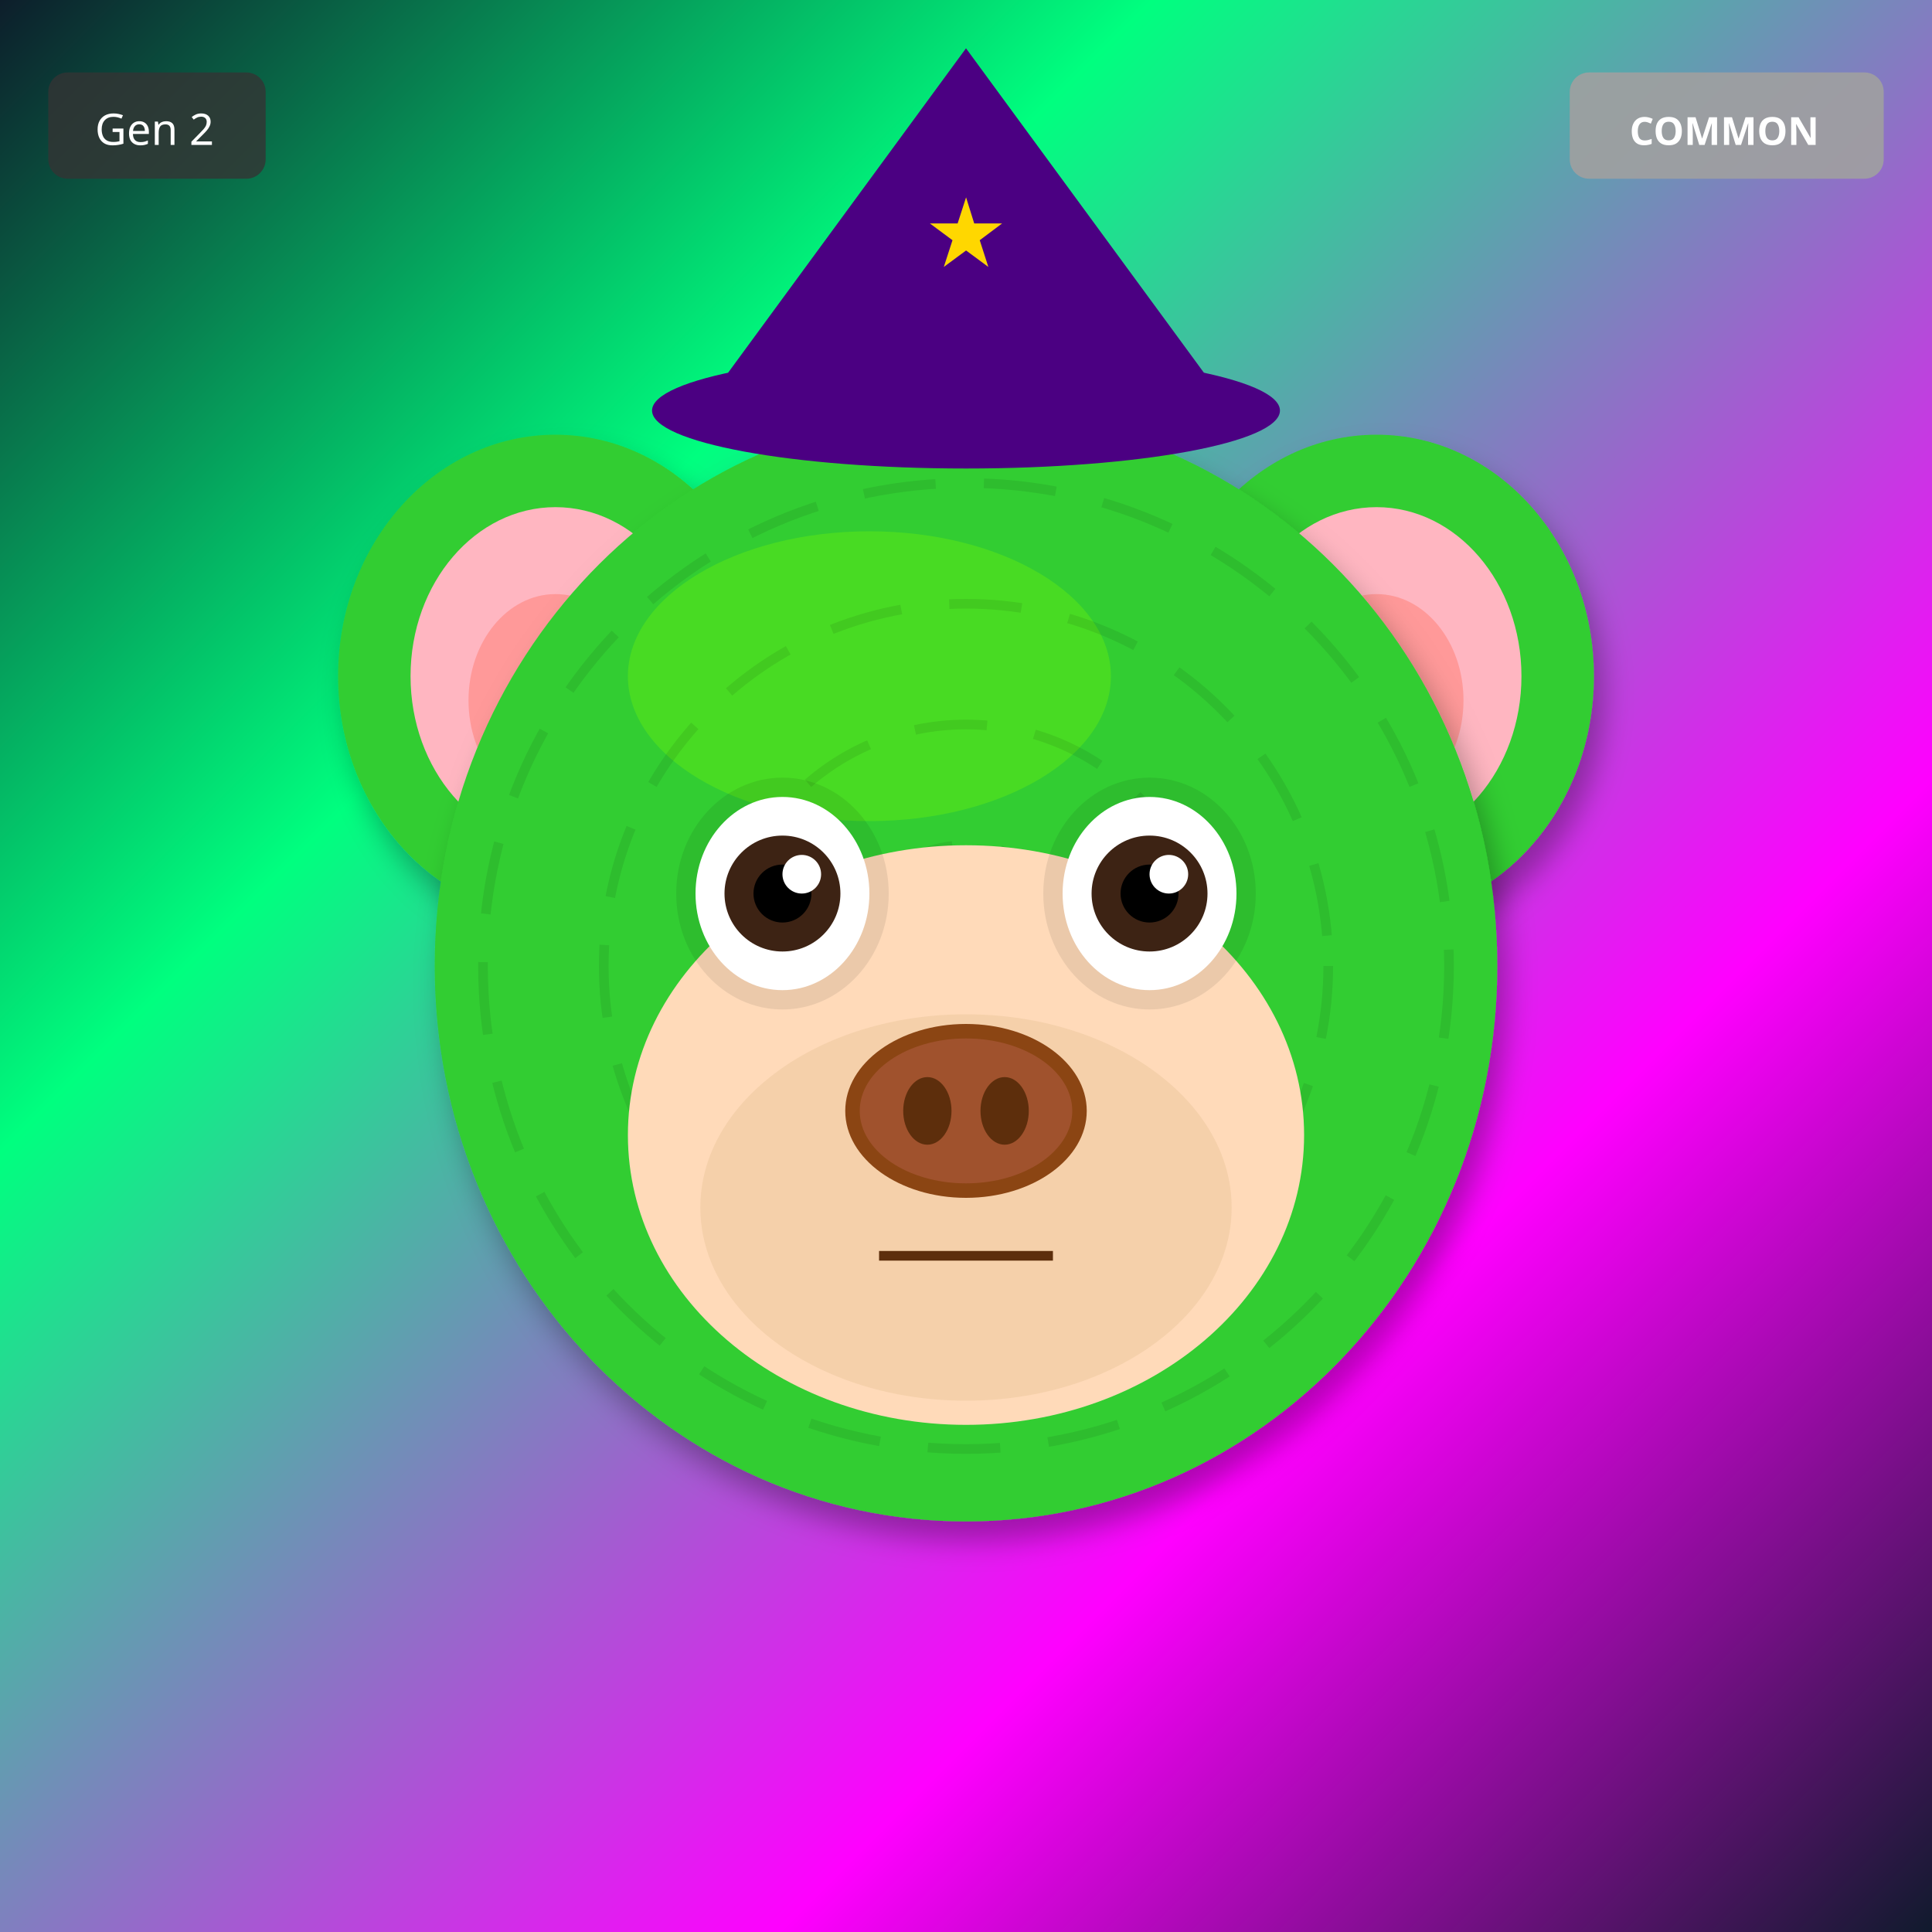
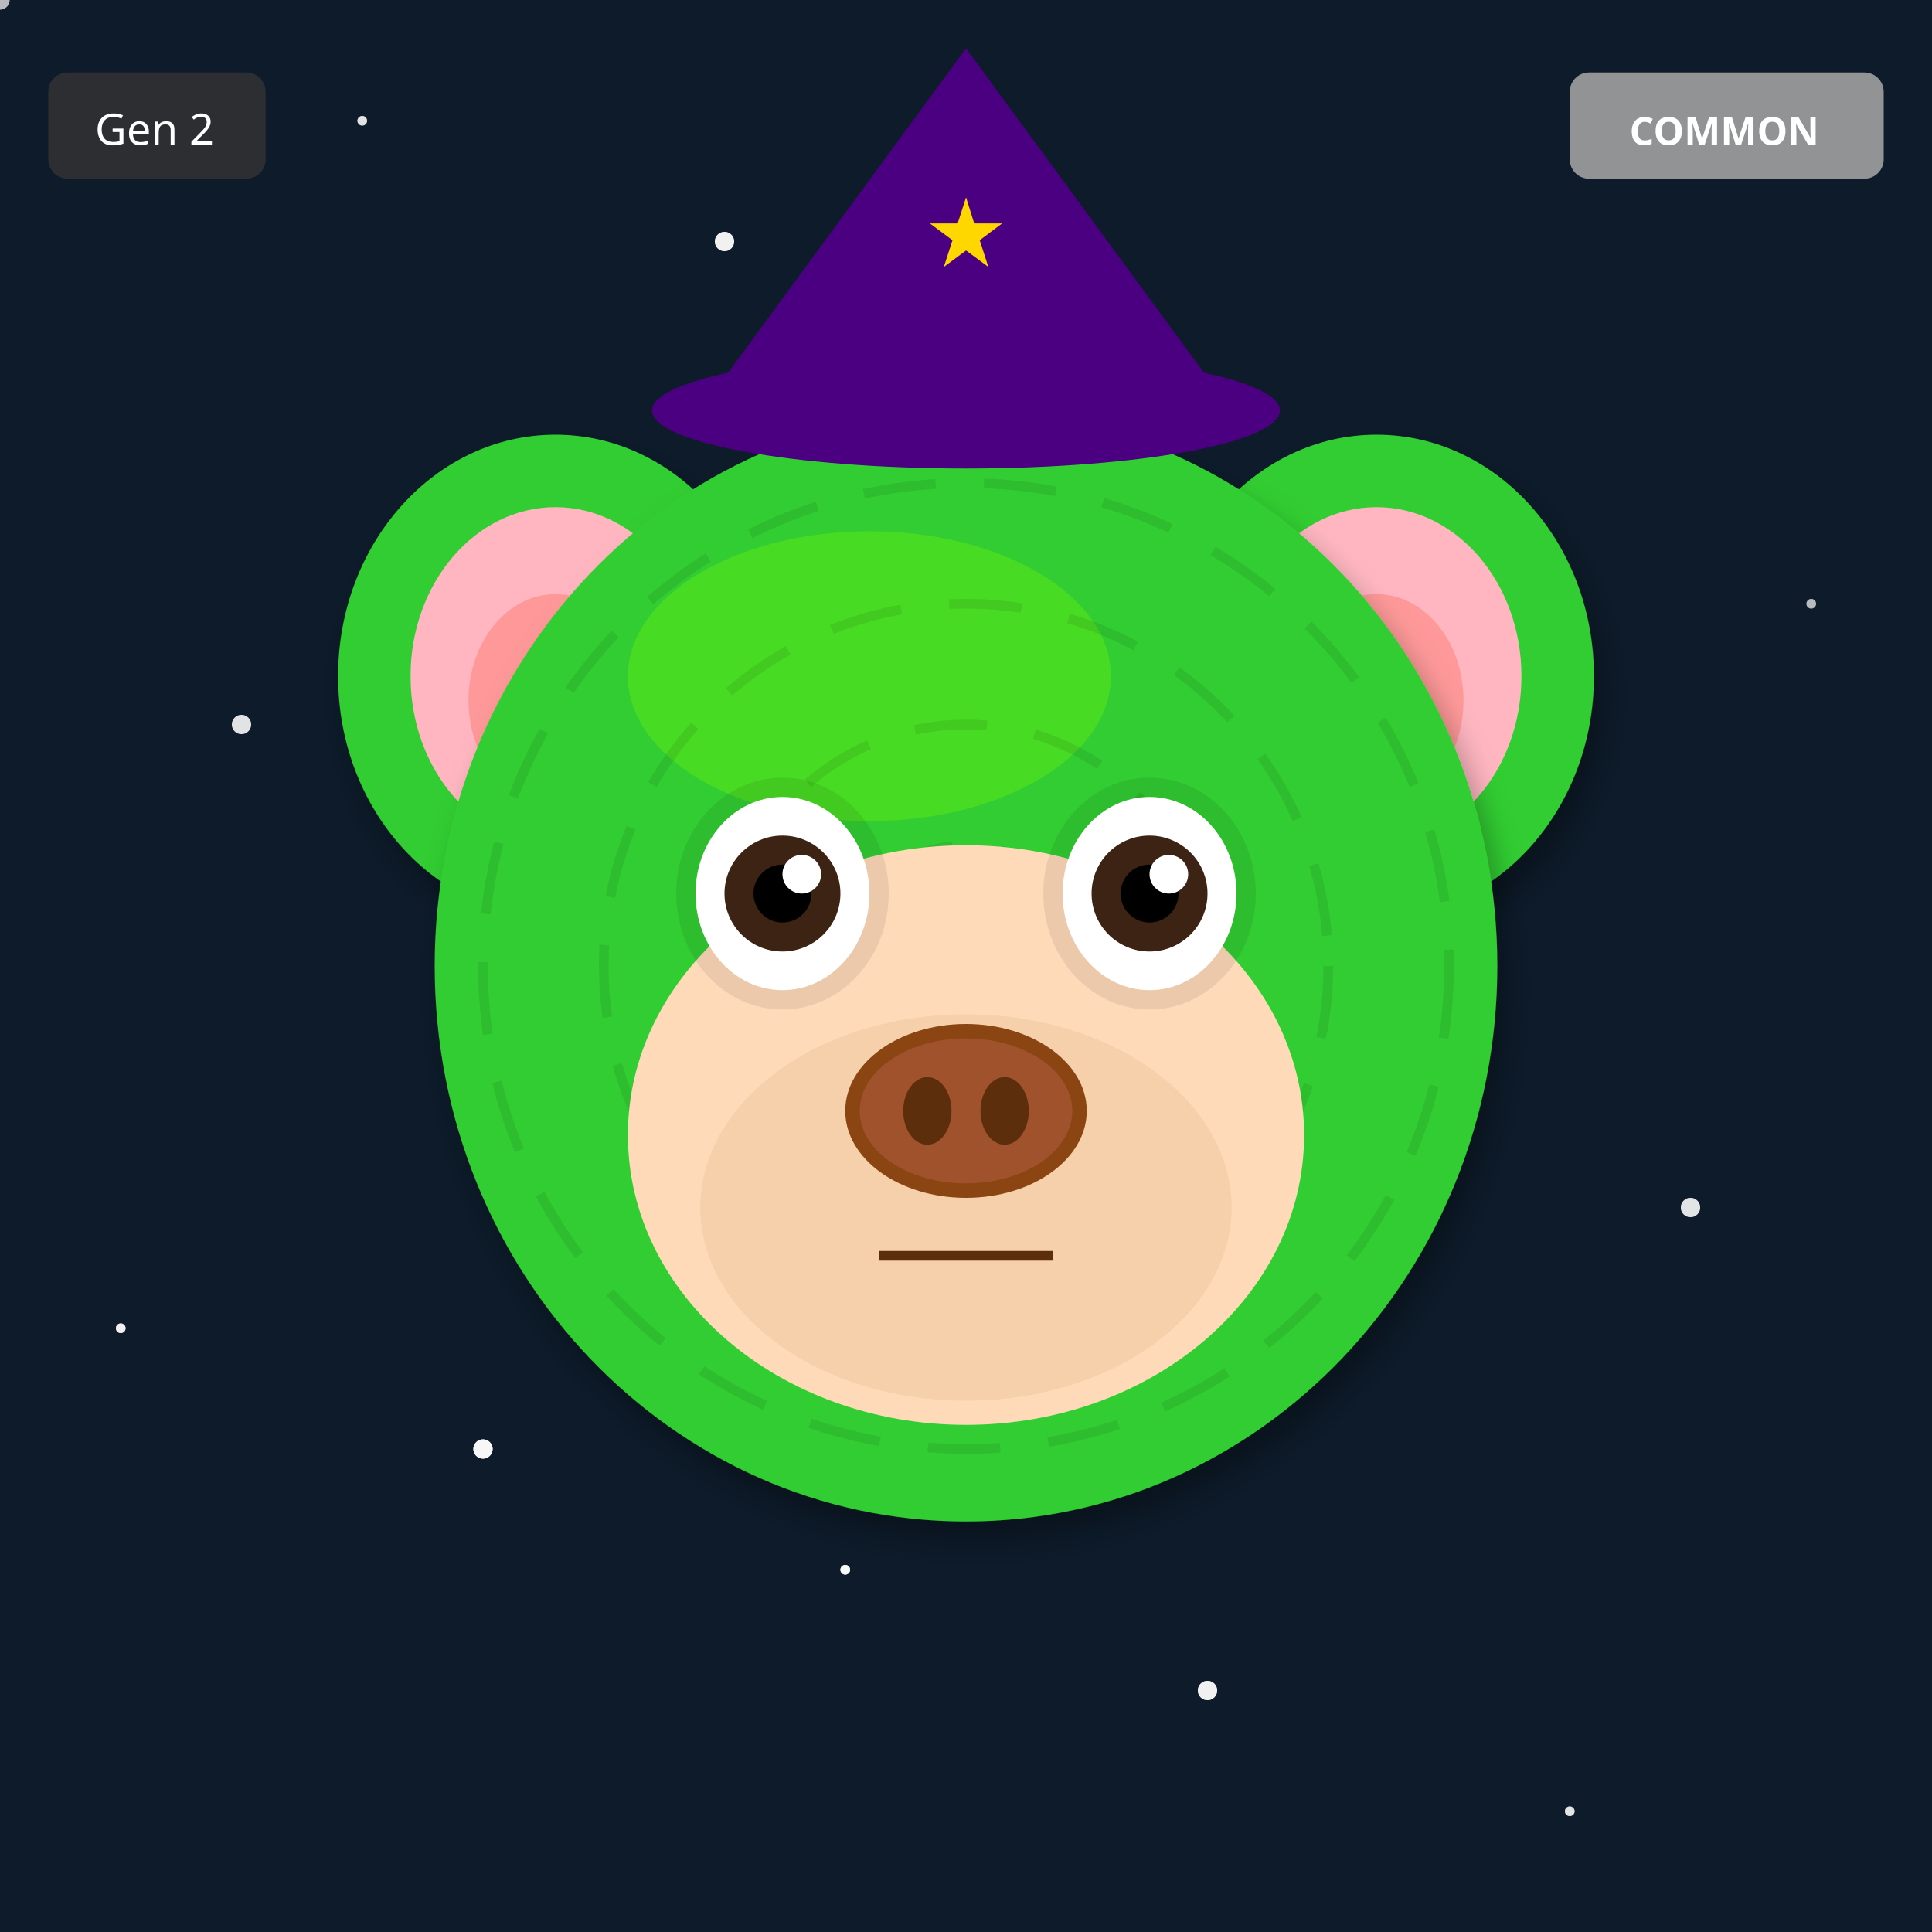
<svg xmlns="http://www.w3.org/2000/svg" width="400" height="400" viewBox="0 0 400 400">
  <defs>
    <filter id="shadow" x="-20%" y="-20%" width="140%" height="140%">
      <feDropShadow dx="2" dy="4" stdDeviation="3" flood-opacity="0.3" />
    </filter>
    <filter id="glow" x="-50%" y="-50%" width="200%" height="200%">
      <feGaussianBlur stdDeviation="8" result="blur" />
      <feMerge>
        <feMergeNode in="blur" />
        <feMergeNode in="SourceGraphic" />
      </feMerge>
    </filter>
    <linearGradient id="rainbow-body" x1="0%" y1="0%" x2="100%" y2="100%">
      <stop offset="0%" stop-color="#FF6B6B" />
      <stop offset="25%" stop-color="#FFE66D" />
      <stop offset="50%" stop-color="#4ECDC4" />
      <stop offset="75%" stop-color="#45B7D1" />
      <stop offset="100%" stop-color="#DDA0DD" />
    </linearGradient>
    <radialGradient id="galaxy-body" cx="30%" cy="30%">
      <stop offset="0%" stop-color="#E6E6FA" />
      <stop offset="50%" stop-color="#9370DB" />
      <stop offset="100%" stop-color="#1A0033" />
    </radialGradient>
    <linearGradient id="holo-body" x1="0%" y1="0%" x2="100%" y2="100%">
      <stop offset="0%" stop-color="#FF00FF" />
      <stop offset="50%" stop-color="#00FFFF" />
      <stop offset="100%" stop-color="#FFFF00" />
    </linearGradient>
    <linearGradient id="sky-gradient" x1="0%" y1="0%" x2="0%" y2="100%">
      <stop offset="0%" stop-color="#87CEEB" />
      <stop offset="100%" stop-color="#E0F4FF" />
    </linearGradient>
    <linearGradient id="grass-gradient" x1="0%" y1="0%" x2="0%" y2="100%">
      <stop offset="0%" stop-color="#90EE90" />
      <stop offset="100%" stop-color="#228B22" />
    </linearGradient>
    <linearGradient id="sunset-gradient" x1="0%" y1="0%" x2="0%" y2="100%">
      <stop offset="0%" stop-color="#FF6B6B" />
      <stop offset="50%" stop-color="#FFE66D" />
      <stop offset="100%" stop-color="#4ECDC4" />
    </linearGradient>
    <linearGradient id="aurora-gradient" x1="0%" y1="0%" x2="100%" y2="100%">
      <stop offset="0%" stop-color="#0D1B2A" />
      <stop offset="30%" stop-color="#00FF7F" />
      <stop offset="70%" stop-color="#FF00FF" />
      <stop offset="100%" stop-color="#0D1B2A" />
    </linearGradient>
    <radialGradient id="multiverse-gradient" cx="50%" cy="50%">
      <stop offset="0%" stop-color="#FFD700" />
      <stop offset="40%" stop-color="#FF00FF" />
      <stop offset="70%" stop-color="#00FFFF" />
      <stop offset="100%" stop-color="#000" />
    </radialGradient>
    <linearGradient id="rift-gradient" x1="0%" y1="0%" x2="100%" y2="100%">
      <stop offset="0%" stop-color="#000" />
      <stop offset="30%" stop-color="#9400D3" />
      <stop offset="50%" stop-color="#00FFFF" />
      <stop offset="70%" stop-color="#9400D3" />
      <stop offset="100%" stop-color="#000" />
    </linearGradient>
    <linearGradient id="heaven-gradient" x1="0%" y1="0%" x2="0%" y2="100%">
      <stop offset="0%" stop-color="#FFF" />
      <stop offset="50%" stop-color="#FFD700" stop-opacity="0.3" />
      <stop offset="100%" stop-color="#F0F8FF" />
    </linearGradient>
    <clipPath id="head-clip">
      <ellipse cx="200" cy="200" rx="110" ry="115" />
    </clipPath>
  </defs>
-   <rect width="400" height="400" fill="url(#aurora-gradient)" />
+   <rect width="400" height="400" fill="#0D1B2A" />
+   <circle cx="325" cy="375" r="1" fill="white" opacity="0.4" />
+   <circle cx="250" cy="350" r="2" fill="white" opacity="0.5" />
+   <circle cx="175" cy="325" r="1" fill="white" opacity="0.6" />
+   <circle cx="100" cy="300" r="2" fill="white" opacity="0.7" />
+   <circle cx="25" cy="275" r="1" fill="white" opacity="0.8" />
+   <circle cx="350" cy="250" r="2" fill="white" opacity="0.4" />
+   <circle cx="275" cy="225" r="1" fill="white" opacity="0.5" />
+   <circle cx="200" cy="200" r="2" fill="white" opacity="0.6" />
+   <circle cx="125" cy="175" r="1" fill="white" opacity="0.7" />
+   <circle cx="50" cy="150" r="2" fill="white" opacity="0.8" />
+   <circle cx="375" cy="125" r="1" fill="white" opacity="0.4" />
+   <circle cx="300" cy="100" r="2" fill="white" opacity="0.5" />
+   <circle cx="225" cy="75" r="1" fill="white" opacity="0.6" />
+   <circle cx="150" cy="50" r="2" fill="white" opacity="0.7" />
+   <circle cx="75" cy="25" r="1" fill="white" opacity="0.8" />
+   <circle cx="0" cy="0" r="2" fill="white" opacity="0.4" />
+   <circle cx="325" cy="375" r="1" fill="white" opacity="0.5" />
+   <circle cx="250" cy="350" r="2" fill="white" opacity="0.6" />
+   <circle cx="175" cy="325" r="1" fill="white" opacity="0.7" />
+   <circle cx="100" cy="300" r="2" fill="white" opacity="0.8" />
+   <circle cx="25" cy="275" r="1" fill="white" opacity="0.4" />
+   <circle cx="350" cy="250" r="2" fill="white" opacity="0.5" />
+   <circle cx="275" cy="225" r="1" fill="white" opacity="0.6" />
+   <circle cx="200" cy="200" r="2" fill="white" opacity="0.7" />
+   <circle cx="125" cy="175" r="1" fill="white" opacity="0.8" />
+   <circle cx="50" cy="150" r="2" fill="white" opacity="0.4" />
+   <circle cx="375" cy="125" r="1" fill="white" opacity="0.5" />
+   <circle cx="300" cy="100" r="2" fill="white" opacity="0.6" />
+   <circle cx="225" cy="75" r="1" fill="white" opacity="0.7" />
+   <circle cx="150" cy="50" r="2" fill="white" opacity="0.8" />
+   <circle cx="75" cy="25" r="1" fill="white" opacity="0.4" />
+   <circle cx="0" cy="0" r="2" fill="white" opacity="0.5" />
+   <circle cx="325" cy="375" r="1" fill="white" opacity="0.6" />
+   <circle cx="250" cy="350" r="2" fill="white" opacity="0.7" />
+   <circle cx="175" cy="325" r="1" fill="white" opacity="0.8" />
+   <circle cx="100" cy="300" r="2" fill="white" opacity="0.4" />
+   <circle cx="25" cy="275" r="1" fill="white" opacity="0.5" />
+   <circle cx="350" cy="250" r="2" fill="white" opacity="0.6" />
+   <circle cx="275" cy="225" r="1" fill="white" opacity="0.7" />
+   <circle cx="200" cy="200" r="2" fill="white" opacity="0.8" />
  <ellipse cx="115" cy="140" rx="45" ry="50" fill="#32CD32" filter="url(#shadow)" />
  <ellipse cx="115" cy="140" rx="30" ry="35" fill="#FFB6C1" />
  <ellipse cx="115" cy="145" rx="18" ry="22" fill="#FF9999" />
  <ellipse cx="285" cy="140" rx="45" ry="50" fill="#32CD32" filter="url(#shadow)" />
  <ellipse cx="285" cy="140" rx="30" ry="35" fill="#FFB6C1" />
  <ellipse cx="285" cy="145" rx="18" ry="22" fill="#FF9999" />
  <ellipse cx="200" cy="200" rx="110" ry="115" fill="#32CD32" filter="url(#shadow)" />
  <ellipse cx="180" cy="140" rx="50" ry="30" fill="#7CFC00" opacity="0.3" />
  <g clip-path="url(#head-clip)">
    <circle cx="200" cy="200" r="100" fill="none" stroke="#000" stroke-width="2" opacity="0.08" stroke-dasharray="15,10" />
    <circle cx="200" cy="200" r="75" fill="none" stroke="#000" stroke-width="2" opacity="0.08" stroke-dasharray="15,10" />
    <circle cx="200" cy="200" r="50" fill="none" stroke="#000" stroke-width="2" opacity="0.08" stroke-dasharray="15,10" />
    <circle cx="200" cy="200" r="25" fill="none" stroke="#000" stroke-width="2" opacity="0.08" stroke-dasharray="15,10" />
  </g>
  <ellipse cx="200" cy="235" rx="70" ry="60" fill="#FFDAB9" />
  <ellipse cx="200" cy="250" rx="55" ry="40" fill="#DEB887" opacity="0.3" />
  <ellipse cx="162" cy="185" rx="22" ry="24" fill="#000" opacity="0.08" />
  <ellipse cx="238" cy="185" rx="22" ry="24" fill="#000" opacity="0.08" />
  <ellipse cx="162" cy="185" rx="18" ry="20" fill="white" />
  <circle cx="162" cy="185" r="12" fill="#3D2314" />
  <circle cx="162" cy="185" r="6" fill="#000" />
  <circle cx="166" cy="181" r="4" fill="white" />
  <ellipse cx="238" cy="185" rx="18" ry="20" fill="white" />
  <circle cx="238" cy="185" r="12" fill="#3D2314" />
  <circle cx="238" cy="185" r="6" fill="#000" />
  <circle cx="242" cy="181" r="4" fill="white" />
  <g>
    <ellipse cx="200" cy="230" rx="25" ry="18" fill="#8B4513" />
    <ellipse cx="200" cy="230" rx="22" ry="15" fill="#A0522D" />
    <ellipse cx="192" cy="230" rx="5" ry="7" fill="#5D2E0C" />
    <ellipse cx="208" cy="230" rx="5" ry="7" fill="#5D2E0C" />
  </g>
  <line x1="182" y1="260" x2="218" y2="260" stroke="#5D2E0C" stroke-width="2" />
  <polygon points="200,10 145,85 255,85" fill="#4B0082" />
  <ellipse cx="200" cy="85" rx="65" ry="12" fill="#4B0082" />
  <text x="200" y="55" font-size="20" fill="#FFD700" text-anchor="middle">★</text>
  <g transform="translate(325, 15)">
    <rect width="65" height="22" rx="4" fill="#A0A0A0" opacity="0.9" />
    <text x="32" y="15" font-size="8" fill="#FFF" text-anchor="middle" font-family="sans-serif" font-weight="bold">COMMON</text>
  </g>
  <g transform="translate(10, 15)">
    <rect width="45" height="22" rx="4" fill="#333" opacity="0.8" />
    <text x="22" y="15" font-size="9" fill="#FFF" text-anchor="middle" font-family="sans-serif">Gen 2</text>
  </g>
</svg>
